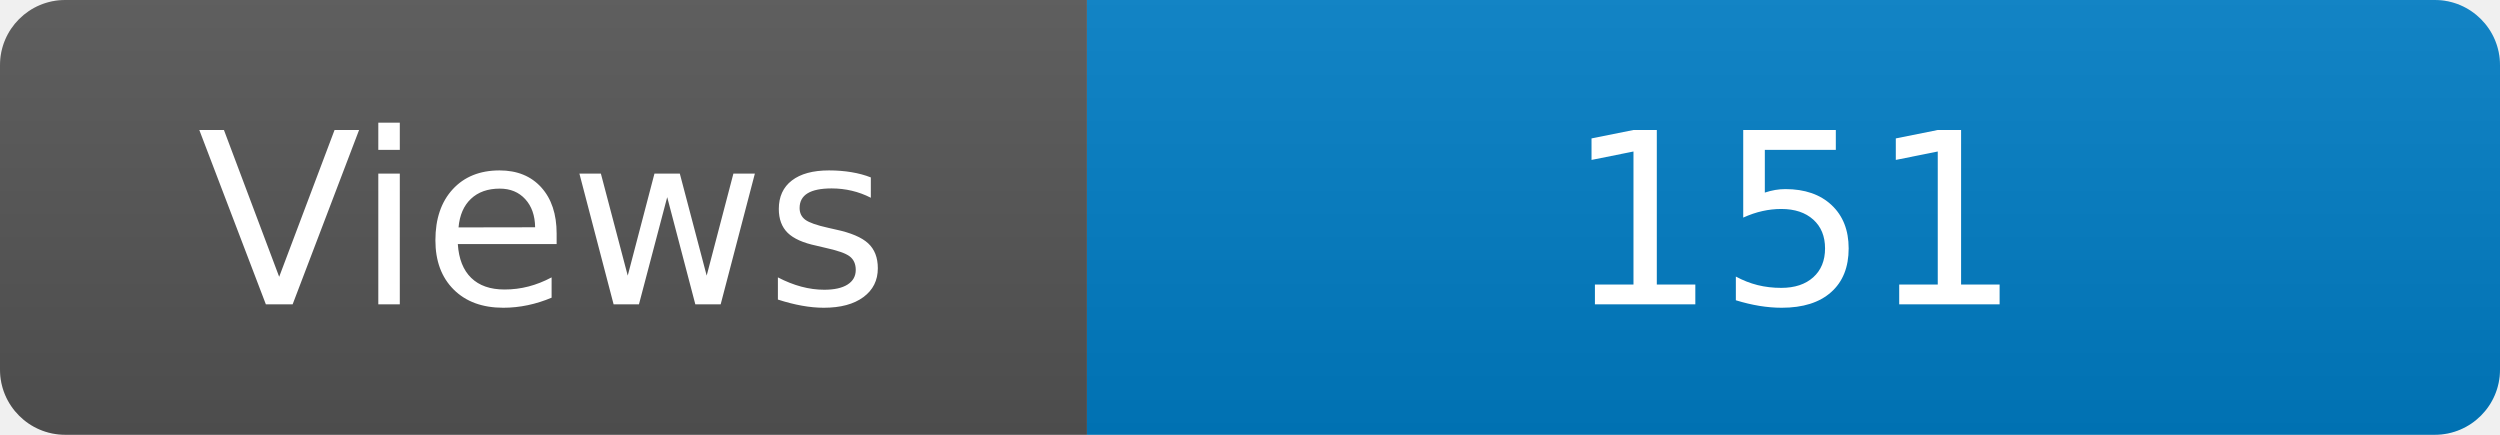
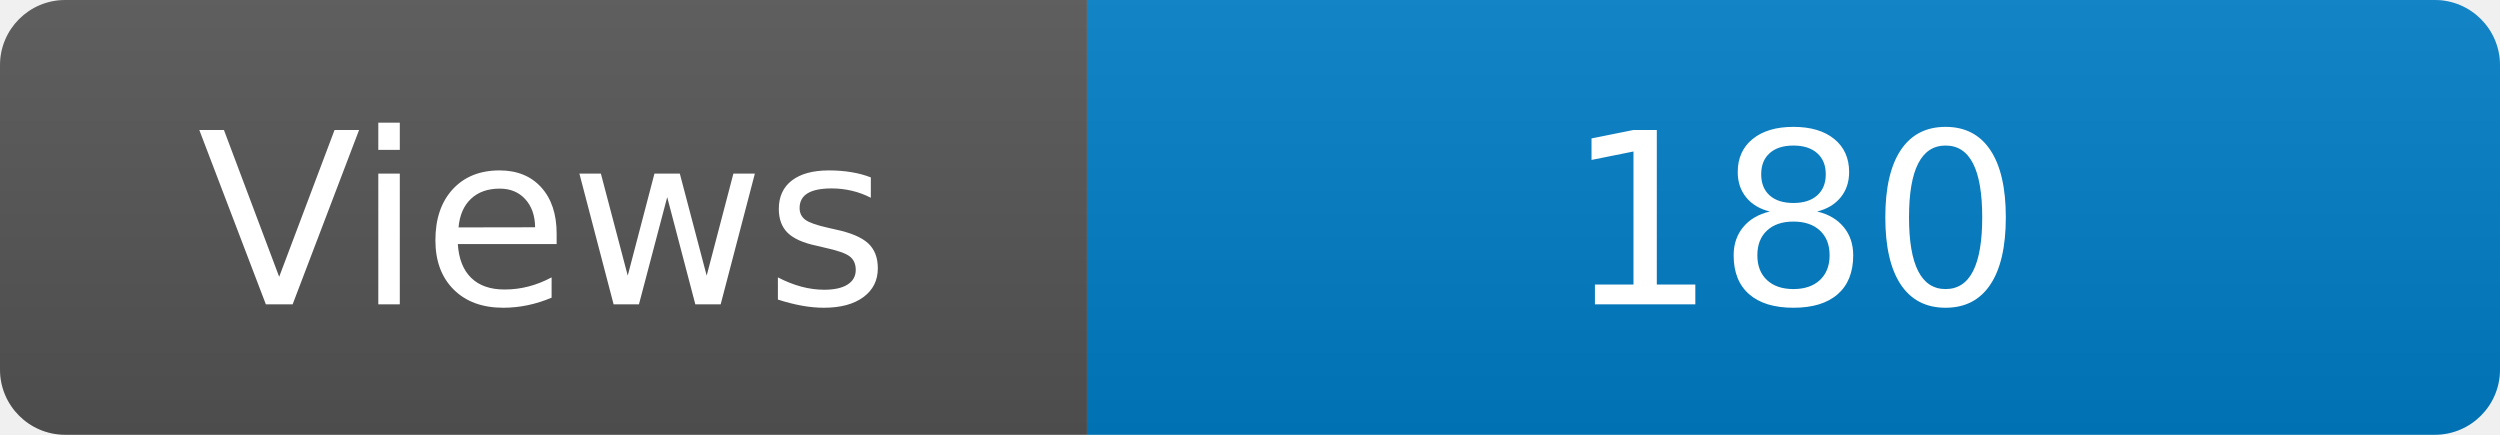
<svg xmlns="http://www.w3.org/2000/svg" width="115" height="20" role="img" aria-label="Maintained?: yes">
  <linearGradient id="s" x2="0" y2="100%">
    <stop offset="0" stop-color="#bbb" stop-opacity=".1" />
    <stop offset="1" stop-opacity=".1" />
  </linearGradient>
  <clipPath id="r">
    <rect width="115" height="20" rx="3" fill="#fff" />
  </clipPath>
  <g clip-path="url(#r)">
    <rect width="50" height="20" fill="#555" />
    <rect x="50" width="160" height="20" fill="#007ec6" />
    <rect width="115" height="20" fill="url(#s)" />
  </g>
  <g fill="#fff" text-anchor="middle" font-family="Verdana,Geneva,DejaVu Sans,sans-serif" font-size="110">
    <text x="250" y="140" transform="scale(.1)" fill="#fff">Views</text>
-     <text x="825" y="140" transform="scale(.1)" fill="#fff">151</text>
+     <text x="825" y="140" transform="scale(.1)" fill="#fff">180</text>
  </g>
</svg>
